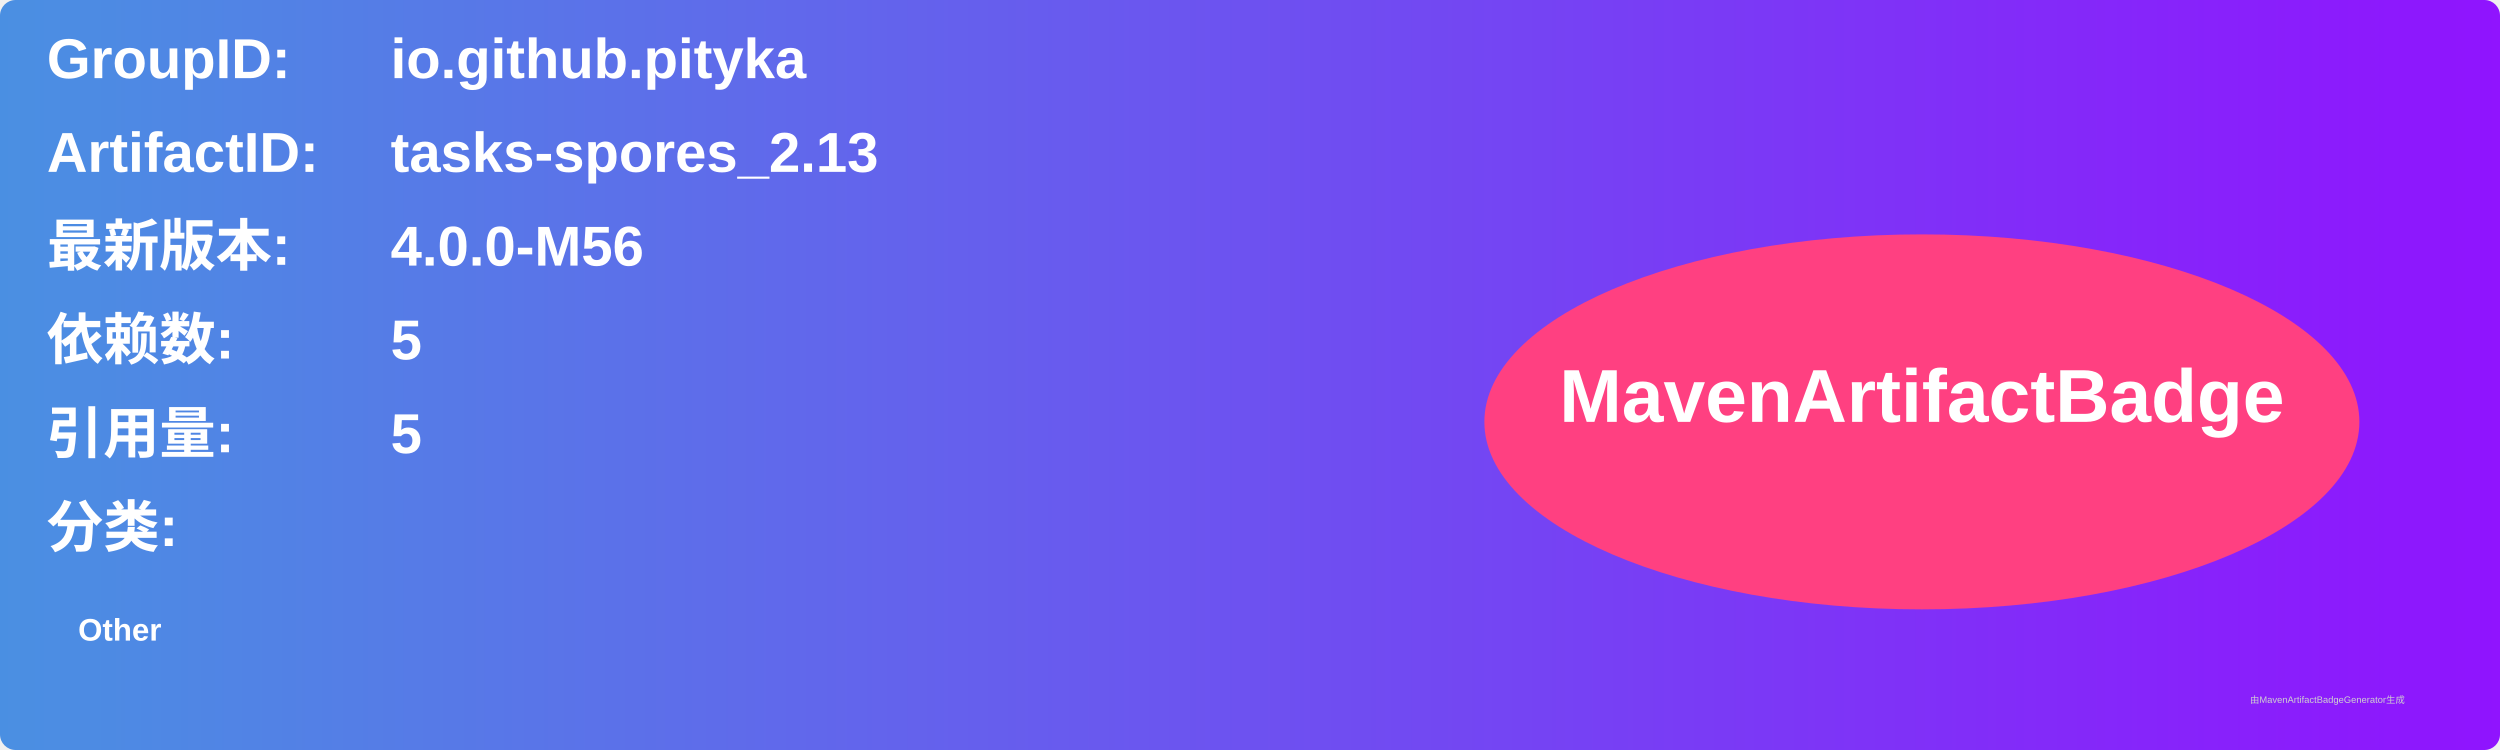
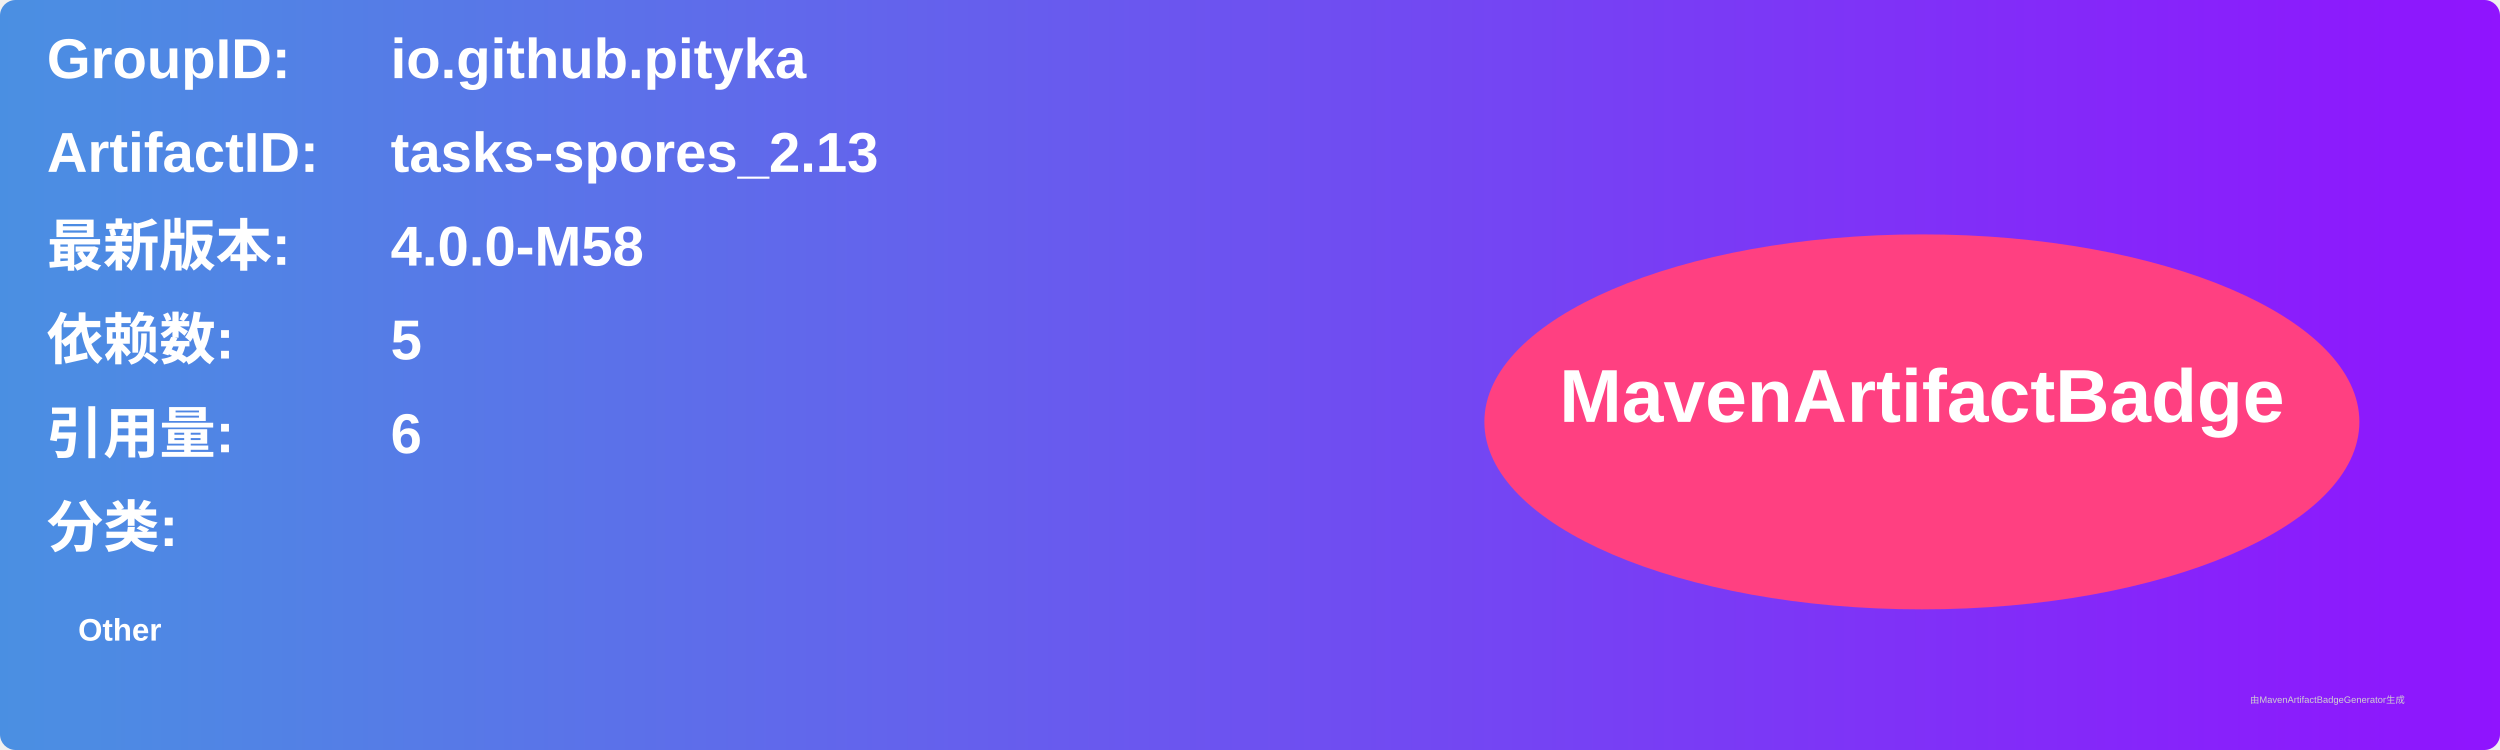
<svg xmlns="http://www.w3.org/2000/svg" width="800" height="240" viewBox="0 0 800 240">
  <linearGradient id="grad" x1="0%" y1="0%" x2="100%" y2="0%">
    <stop offset="0%" stop-color="#4a90e2" />
    <stop offset="100%" stop-color="#9013fe" />
  </linearGradient>
  <rect width="100%" height="100%" rx="5" ry="5" fill="url(#grad)" />
  <g transform="translate(15, 15)">
    <text x="0" y="10" font-family="Arial" font-size="18" fill="white" font-weight="bold" width="260">GroupID:</text>
    <text x="110" y="10" font-family="Arial" font-size="18" fill="white" font-weight="bold" width="460">io.github.pityka</text>
    <text x="0" y="40" font-family="Arial" font-size="18" fill="white" font-weight="bold" width="260">ArtifactID:</text>
    <text x="110" y="40" font-family="Arial" font-size="18" fill="white" font-weight="bold" width="460">tasks-spores_2.13</text>
    <text x="0" y="70" font-family="Arial" font-size="18" fill="white" font-weight="bold">最新版本:</text>
    <text x="110" y="70" font-family="Arial" font-size="18" fill="white" font-weight="bold">
-       <tspan font-weight="bold">4.0.0-M56</tspan>
+       <tspan font-weight="bold">4.0.0-M58</tspan>
    </text>
    <text x="0" y="100" font-family="Arial" font-size="18" fill="white" font-weight="bold">依赖数: </text>
    <text x="110" y="100" font-family="Arial" font-size="18" fill="white">
      <tspan font-weight="bold">5</tspan>
    </text>
    <text x="0" y="130" font-family="Arial" font-size="18" fill="white" font-weight="bold">引用量: </text>
    <text x="110" y="130" font-family="Arial" font-size="18" fill="white">
-       <tspan font-weight="bold">5</tspan>
+       <tspan font-weight="bold">6</tspan>
    </text>
    <text x="0" y="160" font-family="Arial" font-size="18" fill="white" font-weight="bold">分类:</text>
    <text x="10" y="190" font-family="Arial" font-size="10" fill="white">
      <tspan font-weight="bold">Other</tspan>
    </text>
    <ellipse cx="600" cy="120" rx="140" ry="60" fill="#ff4081" />
    <text x="600" y="120" text-anchor="middle" font-family="Arial" font-size="24" fill="white" font-weight="bold">MavenArtifactBadge</text>
  </g>
  <text x="720" y="225" font-family="Arial" font-size="3" fill="#d0d0d0">由MavenArtifactBadgeGenerator生成</text>
</svg>
